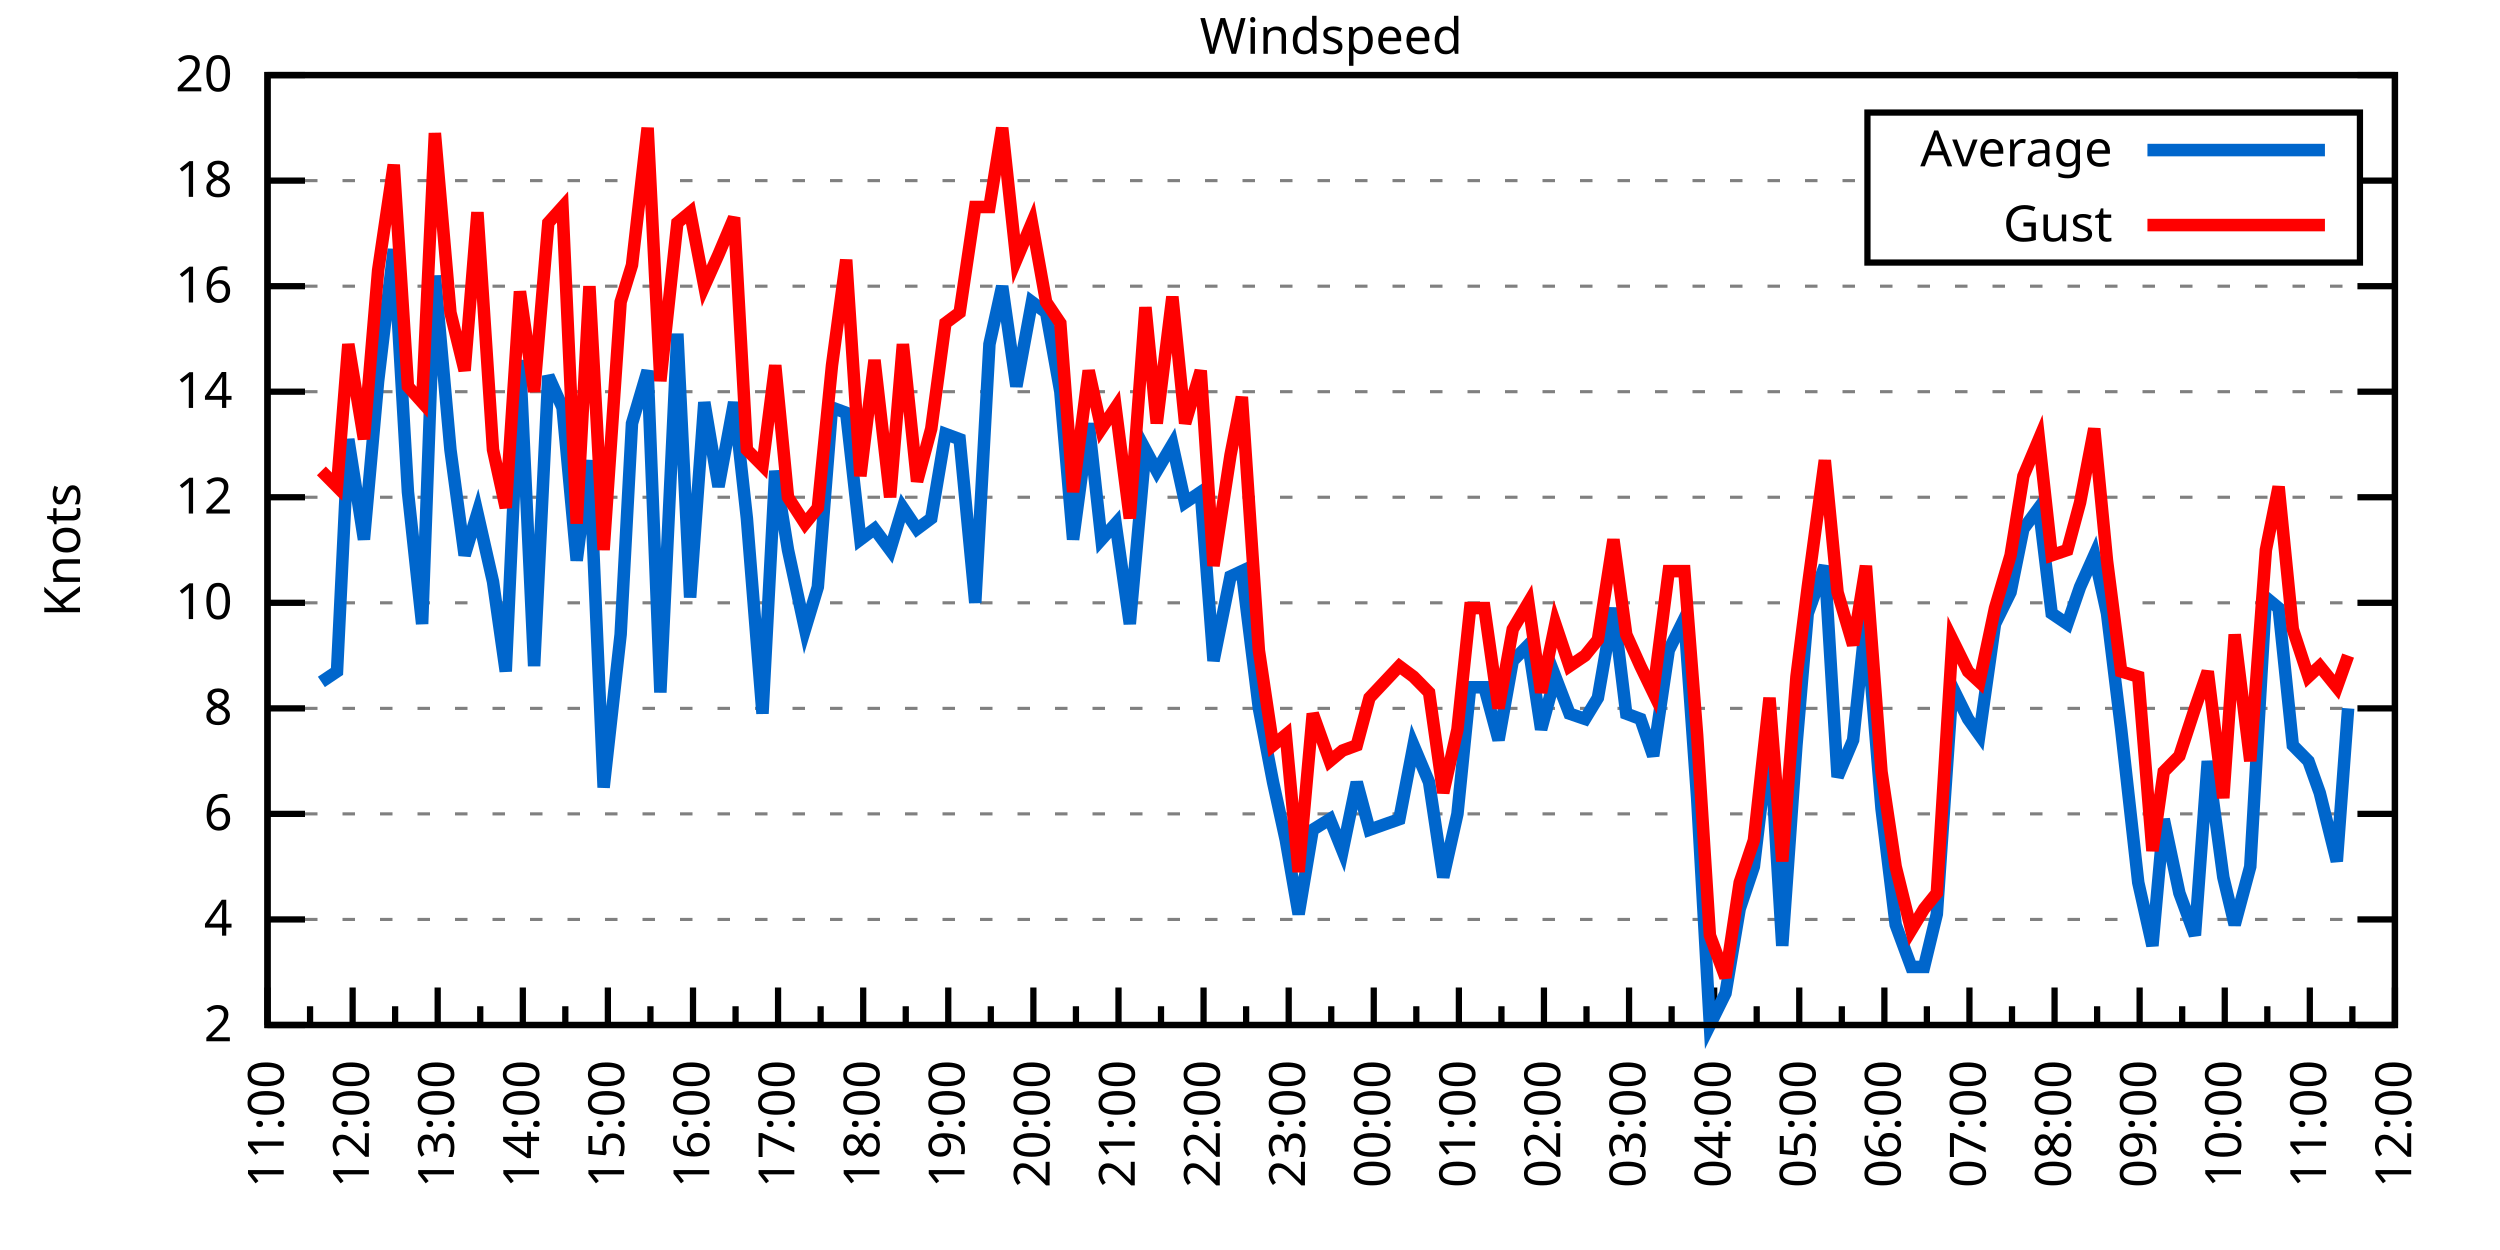
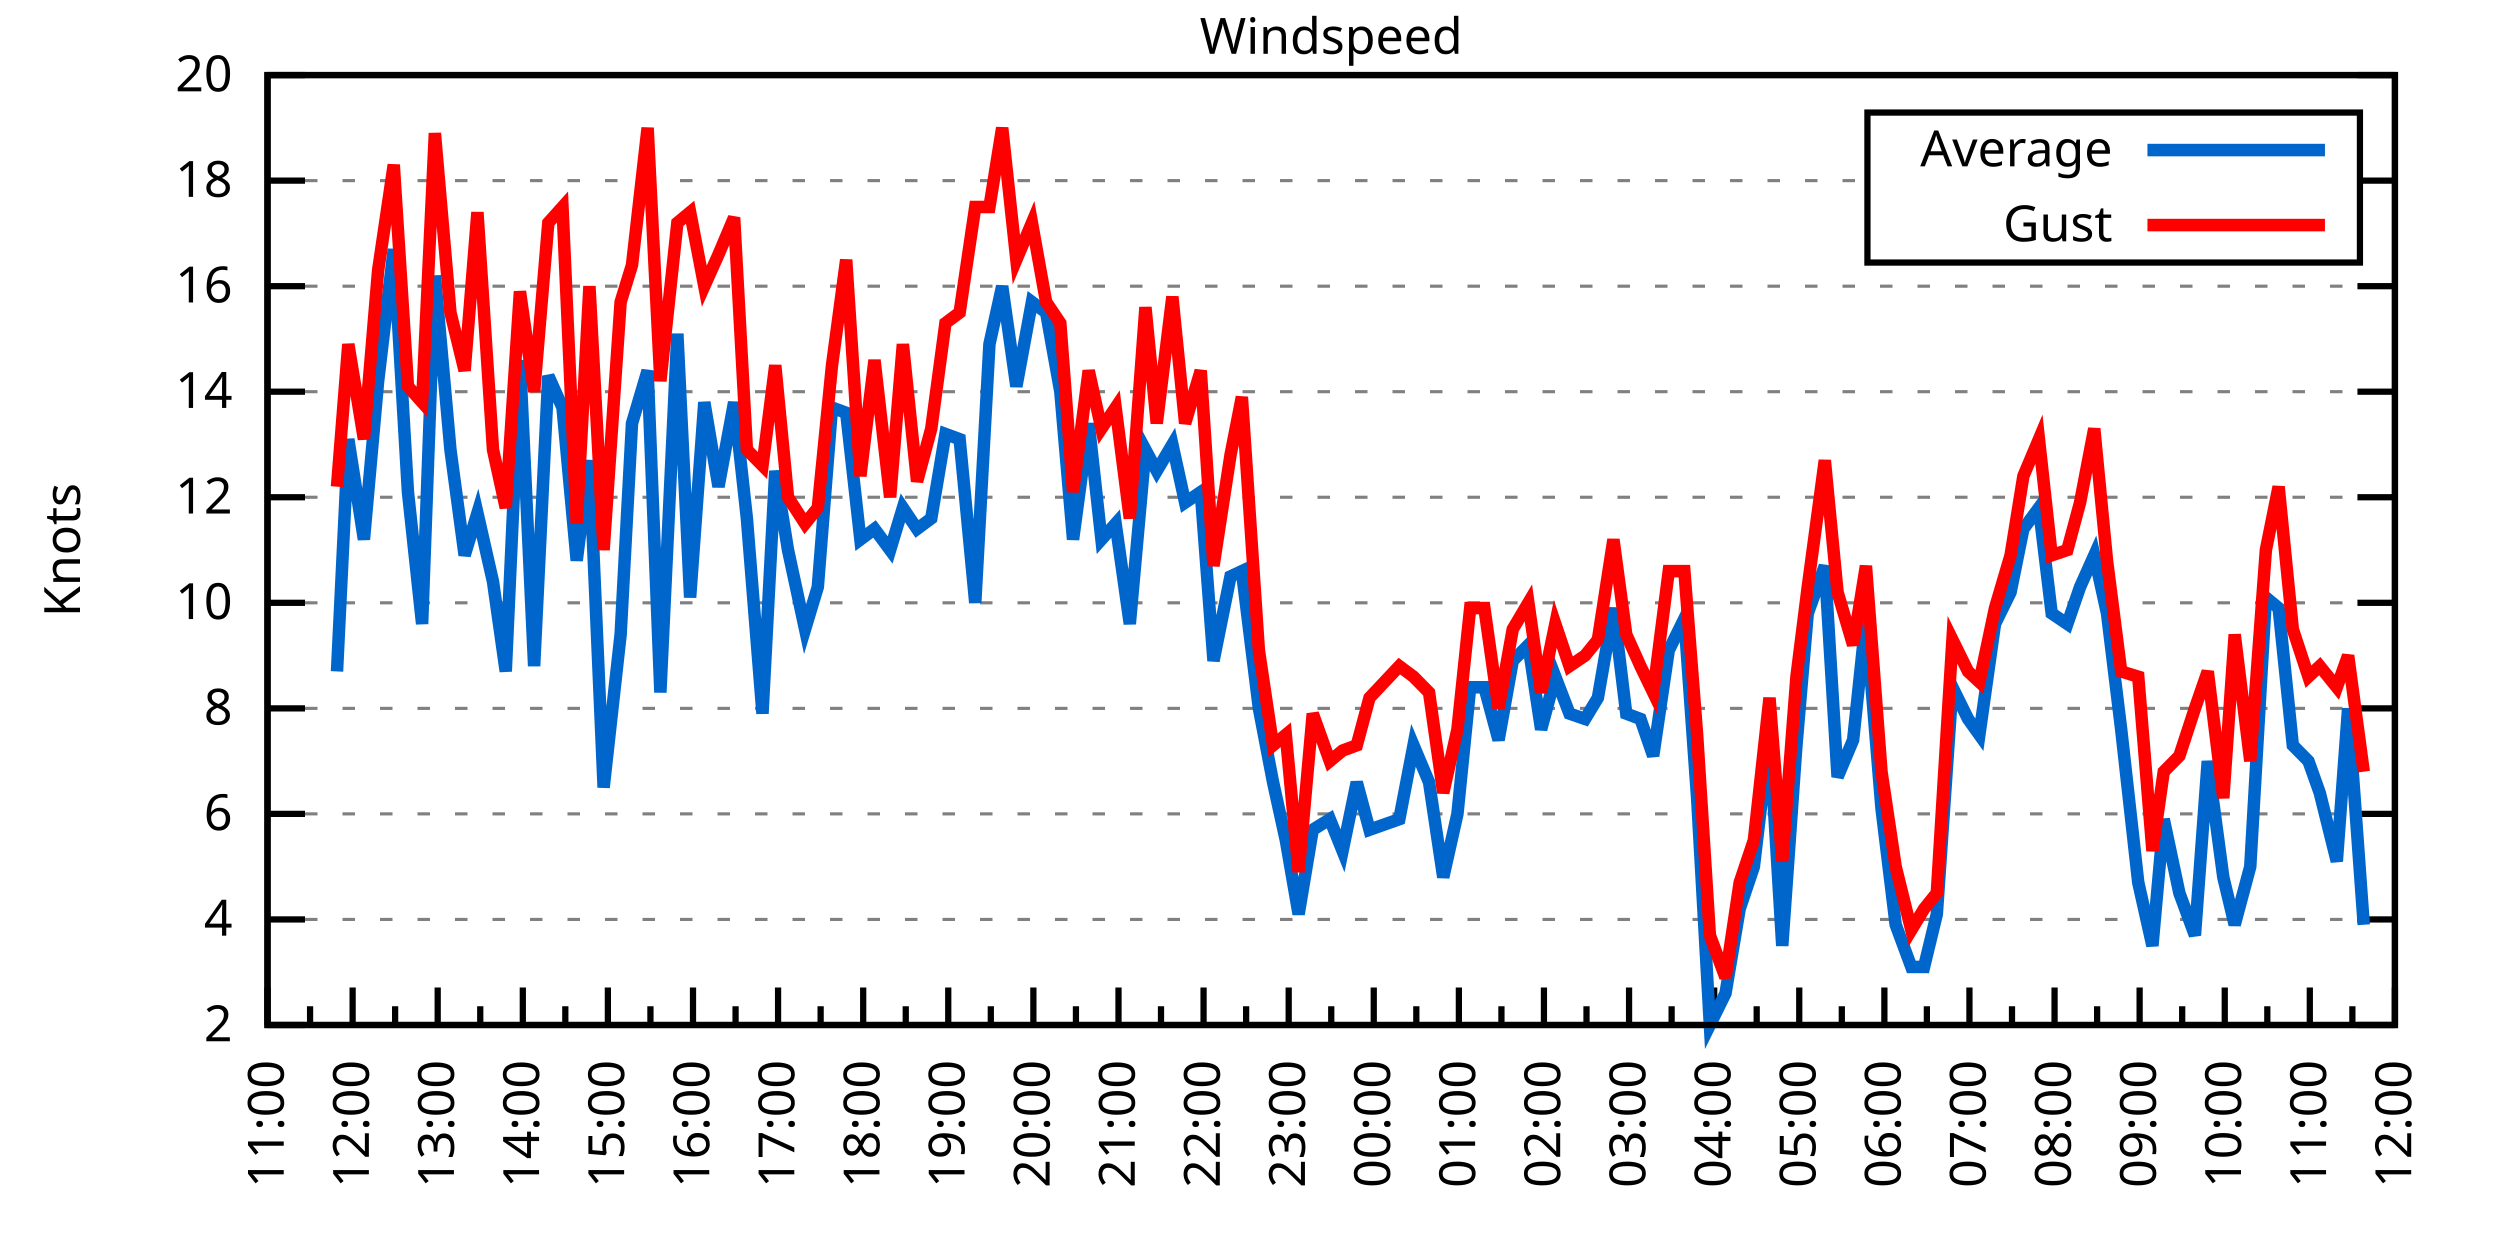
<svg xmlns="http://www.w3.org/2000/svg" xmlns:xlink="http://www.w3.org/1999/xlink" width="400" height="200" viewBox="0 0 400 200">
  <g id="gnuplot_canvas">
    <rect x="0" y="0" width="400" height="200" fill="none" />
    <defs>
      <circle id="gpDot" r="0.5" stroke-width="0.5" stroke="currentColor" />
      <path id="gpPt0" stroke-width="0.333" stroke="currentColor" d="M-1,0 h2 M0,-1 v2" />
      <path id="gpPt1" stroke-width="0.333" stroke="currentColor" d="M-1,-1 L1,1 M1,-1 L-1,1" />
      <path id="gpPt2" stroke-width="0.333" stroke="currentColor" d="M-1,0 L1,0 M0,-1 L0,1 M-1,-1 L1,1 M-1,1 L1,-1" />
      <rect id="gpPt3" stroke-width="0.333" stroke="currentColor" x="-1" y="-1" width="2" height="2" />
      <rect id="gpPt4" stroke-width="0.333" stroke="currentColor" fill="currentColor" x="-1" y="-1" width="2" height="2" />
      <circle id="gpPt5" stroke-width="0.333" stroke="currentColor" cx="0" cy="0" r="1" />
      <use xlink:href="#gpPt5" id="gpPt6" fill="currentColor" stroke="none" />
      <path id="gpPt7" stroke-width="0.333" stroke="currentColor" d="M0,-1.33 L-1.33,0.67 L1.33,0.67 z" />
      <use xlink:href="#gpPt7" id="gpPt8" fill="currentColor" stroke="none" />
      <use xlink:href="#gpPt7" id="gpPt9" stroke="currentColor" transform="rotate(180)" />
      <use xlink:href="#gpPt9" id="gpPt10" fill="currentColor" stroke="none" />
      <use xlink:href="#gpPt3" id="gpPt11" stroke="currentColor" transform="rotate(45)" />
      <use xlink:href="#gpPt11" id="gpPt12" fill="currentColor" stroke="none" />
      <path id="gpPt13" stroke-width="0.333" stroke="currentColor" d="M0,1.330 L1.265,0.411 L0.782,-1.067 L-0.782,-1.076 L-1.265,0.411 z" />
      <use xlink:href="#gpPt13" id="gpPt14" fill="currentColor" stroke="none" />
      <filter id="textbox" filterUnits="objectBoundingBox" x="0" y="0" height="1" width="1">
        <feFlood flood-color="white" flood-opacity="1" result="bgnd" />
        <feComposite in="SourceGraphic" in2="bgnd" operator="atop" />
      </filter>
      <filter id="greybox" filterUnits="objectBoundingBox" x="0" y="0" height="1" width="1">
        <feFlood flood-color="lightgrey" flood-opacity="1" result="grey" />
        <feComposite in="SourceGraphic" in2="grey" operator="atop" />
      </filter>
    </defs>
    <g fill="none" color="white" stroke="currentColor" stroke-width="1.00" stroke-linecap="butt" stroke-linejoin="miter">
</g>
    <g fill="none" color="black" stroke="currentColor" stroke-width="1.00" stroke-linecap="butt" stroke-linejoin="miter">
      <g stroke="none" shape-rendering="crispEdges">
        <polygon fill="rgb(255, 255, 255)" points="42.80,164.00 383.18,164.00 383.18,12.02 42.80,12.02 " />
      </g>
    </g>
    <g fill="none" color="black" stroke="currentColor" stroke-width="1.00" stroke-linecap="butt" stroke-linejoin="miter">
</g>
    <g fill="none" color="black" stroke="black" stroke-width="0.50" stroke-linecap="butt" stroke-linejoin="miter">
</g>
    <g fill="none" color="gray" stroke="currentColor" stroke-width="0.50" stroke-linecap="butt" stroke-linejoin="miter">
      <path stroke="gray" stroke-dasharray="2,4" class="gridline" d="M42.80,164.00 L383.19,164.00  " />
    </g>
    <g fill="none" color="gray" stroke="gray" stroke-width="1.00" stroke-linecap="butt" stroke-linejoin="miter">
</g>
    <g fill="none" color="black" stroke="currentColor" stroke-width="1.00" stroke-linecap="butt" stroke-linejoin="miter">
      <path stroke="black" d="M42.80,164.00 L48.80,164.00 M383.19,164.00 L377.19,164.00  " />
      <g transform="translate(37.20,166.60)" stroke="none" fill="black" font-family="Sans" font-size="8.00" text-anchor="end">
        <text>
          <tspan font-family="Sans"> 2</tspan>
        </text>
      </g>
    </g>
    <g fill="none" color="black" stroke="currentColor" stroke-width="1.00" stroke-linecap="butt" stroke-linejoin="miter">
</g>
    <g fill="none" color="black" stroke="black" stroke-width="0.50" stroke-linecap="butt" stroke-linejoin="miter">
</g>
    <g fill="none" color="gray" stroke="currentColor" stroke-width="0.50" stroke-linecap="butt" stroke-linejoin="miter">
      <path stroke="gray" stroke-dasharray="2,4" class="gridline" d="M42.80,147.11 L383.19,147.11  " />
    </g>
    <g fill="none" color="gray" stroke="gray" stroke-width="1.00" stroke-linecap="butt" stroke-linejoin="miter">
</g>
    <g fill="none" color="black" stroke="currentColor" stroke-width="1.00" stroke-linecap="butt" stroke-linejoin="miter">
      <path stroke="black" d="M42.80,147.11 L48.80,147.11 M383.19,147.11 L377.19,147.11  " />
      <g transform="translate(37.20,149.71)" stroke="none" fill="black" font-family="Sans" font-size="8.00" text-anchor="end">
        <text>
          <tspan font-family="Sans"> 4</tspan>
        </text>
      </g>
    </g>
    <g fill="none" color="black" stroke="currentColor" stroke-width="1.00" stroke-linecap="butt" stroke-linejoin="miter">
</g>
    <g fill="none" color="black" stroke="black" stroke-width="0.50" stroke-linecap="butt" stroke-linejoin="miter">
</g>
    <g fill="none" color="gray" stroke="currentColor" stroke-width="0.50" stroke-linecap="butt" stroke-linejoin="miter">
      <path stroke="gray" stroke-dasharray="2,4" class="gridline" d="M42.80,130.22 L383.19,130.22  " />
    </g>
    <g fill="none" color="gray" stroke="gray" stroke-width="1.00" stroke-linecap="butt" stroke-linejoin="miter">
</g>
    <g fill="none" color="black" stroke="currentColor" stroke-width="1.00" stroke-linecap="butt" stroke-linejoin="miter">
      <path stroke="black" d="M42.80,130.22 L48.80,130.22 M383.19,130.22 L377.19,130.22  " />
      <g transform="translate(37.20,132.82)" stroke="none" fill="black" font-family="Sans" font-size="8.00" text-anchor="end">
        <text>
          <tspan font-family="Sans"> 6</tspan>
        </text>
      </g>
    </g>
    <g fill="none" color="black" stroke="currentColor" stroke-width="1.00" stroke-linecap="butt" stroke-linejoin="miter">
</g>
    <g fill="none" color="black" stroke="black" stroke-width="0.50" stroke-linecap="butt" stroke-linejoin="miter">
</g>
    <g fill="none" color="gray" stroke="currentColor" stroke-width="0.50" stroke-linecap="butt" stroke-linejoin="miter">
      <path stroke="gray" stroke-dasharray="2,4" class="gridline" d="M42.80,113.34 L383.19,113.34  " />
    </g>
    <g fill="none" color="gray" stroke="gray" stroke-width="1.00" stroke-linecap="butt" stroke-linejoin="miter">
</g>
    <g fill="none" color="black" stroke="currentColor" stroke-width="1.00" stroke-linecap="butt" stroke-linejoin="miter">
      <path stroke="black" d="M42.80,113.34 L48.80,113.34 M383.19,113.34 L377.19,113.34  " />
      <g transform="translate(37.20,115.94)" stroke="none" fill="black" font-family="Sans" font-size="8.00" text-anchor="end">
        <text>
          <tspan font-family="Sans"> 8</tspan>
        </text>
      </g>
    </g>
    <g fill="none" color="black" stroke="currentColor" stroke-width="1.00" stroke-linecap="butt" stroke-linejoin="miter">
</g>
    <g fill="none" color="black" stroke="black" stroke-width="0.50" stroke-linecap="butt" stroke-linejoin="miter">
</g>
    <g fill="none" color="gray" stroke="currentColor" stroke-width="0.50" stroke-linecap="butt" stroke-linejoin="miter">
      <path stroke="gray" stroke-dasharray="2,4" class="gridline" d="M42.80,96.45 L383.19,96.45  " />
    </g>
    <g fill="none" color="gray" stroke="gray" stroke-width="1.00" stroke-linecap="butt" stroke-linejoin="miter">
</g>
    <g fill="none" color="black" stroke="currentColor" stroke-width="1.00" stroke-linecap="butt" stroke-linejoin="miter">
      <path stroke="black" d="M42.80,96.45 L48.80,96.45 M383.19,96.45 L377.19,96.45  " />
      <g transform="translate(37.20,99.05)" stroke="none" fill="black" font-family="Sans" font-size="8.00" text-anchor="end">
        <text>
          <tspan font-family="Sans"> 10</tspan>
        </text>
      </g>
    </g>
    <g fill="none" color="black" stroke="currentColor" stroke-width="1.00" stroke-linecap="butt" stroke-linejoin="miter">
</g>
    <g fill="none" color="black" stroke="black" stroke-width="0.50" stroke-linecap="butt" stroke-linejoin="miter">
</g>
    <g fill="none" color="gray" stroke="currentColor" stroke-width="0.50" stroke-linecap="butt" stroke-linejoin="miter">
      <path stroke="gray" stroke-dasharray="2,4" class="gridline" d="M42.80,79.56 L383.19,79.56  " />
    </g>
    <g fill="none" color="gray" stroke="gray" stroke-width="1.00" stroke-linecap="butt" stroke-linejoin="miter">
</g>
    <g fill="none" color="black" stroke="currentColor" stroke-width="1.00" stroke-linecap="butt" stroke-linejoin="miter">
      <path stroke="black" d="M42.80,79.56 L48.80,79.56 M383.19,79.56 L377.19,79.56  " />
      <g transform="translate(37.20,82.16)" stroke="none" fill="black" font-family="Sans" font-size="8.00" text-anchor="end">
        <text>
          <tspan font-family="Sans"> 12</tspan>
        </text>
      </g>
    </g>
    <g fill="none" color="black" stroke="currentColor" stroke-width="1.00" stroke-linecap="butt" stroke-linejoin="miter">
</g>
    <g fill="none" color="black" stroke="black" stroke-width="0.50" stroke-linecap="butt" stroke-linejoin="miter">
</g>
    <g fill="none" color="gray" stroke="currentColor" stroke-width="0.50" stroke-linecap="butt" stroke-linejoin="miter">
      <path stroke="gray" stroke-dasharray="2,4" class="gridline" d="M42.80,62.67 L383.19,62.67  " />
    </g>
    <g fill="none" color="gray" stroke="gray" stroke-width="1.00" stroke-linecap="butt" stroke-linejoin="miter">
</g>
    <g fill="none" color="black" stroke="currentColor" stroke-width="1.00" stroke-linecap="butt" stroke-linejoin="miter">
      <path stroke="black" d="M42.80,62.67 L48.80,62.67 M383.19,62.67 L377.19,62.67  " />
      <g transform="translate(37.20,65.27)" stroke="none" fill="black" font-family="Sans" font-size="8.00" text-anchor="end">
        <text>
          <tspan font-family="Sans"> 14</tspan>
        </text>
      </g>
    </g>
    <g fill="none" color="black" stroke="currentColor" stroke-width="1.00" stroke-linecap="butt" stroke-linejoin="miter">
</g>
    <g fill="none" color="black" stroke="black" stroke-width="0.50" stroke-linecap="butt" stroke-linejoin="miter">
</g>
    <g fill="none" color="gray" stroke="currentColor" stroke-width="0.50" stroke-linecap="butt" stroke-linejoin="miter">
      <path stroke="gray" stroke-dasharray="2,4" class="gridline" d="M42.80,45.79 L383.19,45.79  " />
    </g>
    <g fill="none" color="gray" stroke="gray" stroke-width="1.00" stroke-linecap="butt" stroke-linejoin="miter">
</g>
    <g fill="none" color="black" stroke="currentColor" stroke-width="1.00" stroke-linecap="butt" stroke-linejoin="miter">
      <path stroke="black" d="M42.80,45.79 L48.80,45.79 M383.19,45.79 L377.19,45.79  " />
      <g transform="translate(37.20,48.39)" stroke="none" fill="black" font-family="Sans" font-size="8.00" text-anchor="end">
        <text>
          <tspan font-family="Sans"> 16</tspan>
        </text>
      </g>
    </g>
    <g fill="none" color="black" stroke="currentColor" stroke-width="1.00" stroke-linecap="butt" stroke-linejoin="miter">
</g>
    <g fill="none" color="black" stroke="black" stroke-width="0.50" stroke-linecap="butt" stroke-linejoin="miter">
</g>
    <g fill="none" color="gray" stroke="currentColor" stroke-width="0.50" stroke-linecap="butt" stroke-linejoin="miter">
      <path stroke="gray" stroke-dasharray="2,4" class="gridline" d="M42.80,28.90 L298.79,28.90 M377.59,28.90 L383.19,28.90  " />
    </g>
    <g fill="none" color="gray" stroke="gray" stroke-width="1.00" stroke-linecap="butt" stroke-linejoin="miter">
</g>
    <g fill="none" color="black" stroke="currentColor" stroke-width="1.00" stroke-linecap="butt" stroke-linejoin="miter">
      <path stroke="black" d="M42.80,28.90 L48.80,28.90 M383.19,28.90 L377.19,28.90  " />
      <g transform="translate(37.20,31.50)" stroke="none" fill="black" font-family="Sans" font-size="8.00" text-anchor="end">
        <text>
          <tspan font-family="Sans"> 18</tspan>
        </text>
      </g>
    </g>
    <g fill="none" color="black" stroke="currentColor" stroke-width="1.00" stroke-linecap="butt" stroke-linejoin="miter">
</g>
    <g fill="none" color="black" stroke="black" stroke-width="0.50" stroke-linecap="butt" stroke-linejoin="miter">
</g>
    <g fill="none" color="gray" stroke="currentColor" stroke-width="0.50" stroke-linecap="butt" stroke-linejoin="miter">
      <path stroke="gray" stroke-dasharray="2,4" class="gridline" d="M42.80,12.01 L383.19,12.01  " />
    </g>
    <g fill="none" color="gray" stroke="gray" stroke-width="1.00" stroke-linecap="butt" stroke-linejoin="miter">
</g>
    <g fill="none" color="black" stroke="currentColor" stroke-width="1.00" stroke-linecap="butt" stroke-linejoin="miter">
      <path stroke="black" d="M42.80,12.01 L48.80,12.01 M383.19,12.01 L377.19,12.01  " />
      <g transform="translate(37.20,14.61)" stroke="none" fill="black" font-family="Sans" font-size="8.00" text-anchor="end">
        <text>
          <tspan font-family="Sans"> 20</tspan>
        </text>
      </g>
    </g>
    <g fill="none" color="black" stroke="currentColor" stroke-width="1.00" stroke-linecap="butt" stroke-linejoin="miter">
      <path stroke="black" d="M42.80,164.00 L42.80,158.00  " />
      <g transform="translate(45.40,169.60) rotate(270)" stroke="none" fill="black" font-family="Sans" font-size="8.00" text-anchor="end">
        <text>
          <tspan font-family="Sans">11:00</tspan>
        </text>
      </g>
    </g>
    <g fill="none" color="black" stroke="currentColor" stroke-width="1.00" stroke-linecap="butt" stroke-linejoin="miter">
      <path stroke="black" d="M49.61,164.00 L49.61,161.00 M56.42,164.00 L56.42,158.00  " />
      <g transform="translate(59.02,169.60) rotate(270)" stroke="none" fill="black" font-family="Sans" font-size="8.00" text-anchor="end">
        <text>
          <tspan font-family="Sans">12:00</tspan>
        </text>
      </g>
    </g>
    <g fill="none" color="black" stroke="currentColor" stroke-width="1.00" stroke-linecap="butt" stroke-linejoin="miter">
      <path stroke="black" d="M63.22,164.00 L63.22,161.00 M70.03,164.00 L70.03,158.00  " />
      <g transform="translate(72.63,169.60) rotate(270)" stroke="none" fill="black" font-family="Sans" font-size="8.00" text-anchor="end">
        <text>
          <tspan font-family="Sans">13:00</tspan>
        </text>
      </g>
    </g>
    <g fill="none" color="black" stroke="currentColor" stroke-width="1.00" stroke-linecap="butt" stroke-linejoin="miter">
      <path stroke="black" d="M76.84,164.00 L76.84,161.00 M83.65,164.00 L83.65,158.00  " />
      <g transform="translate(86.25,169.60) rotate(270)" stroke="none" fill="black" font-family="Sans" font-size="8.00" text-anchor="end">
        <text>
          <tspan font-family="Sans">14:00</tspan>
        </text>
      </g>
    </g>
    <g fill="none" color="black" stroke="currentColor" stroke-width="1.00" stroke-linecap="butt" stroke-linejoin="miter">
      <path stroke="black" d="M90.45,164.00 L90.45,161.00 M97.26,164.00 L97.26,158.00  " />
      <g transform="translate(99.86,169.60) rotate(270)" stroke="none" fill="black" font-family="Sans" font-size="8.00" text-anchor="end">
        <text>
          <tspan font-family="Sans">15:00</tspan>
        </text>
      </g>
    </g>
    <g fill="none" color="black" stroke="currentColor" stroke-width="1.00" stroke-linecap="butt" stroke-linejoin="miter">
      <path stroke="black" d="M104.07,164.00 L104.07,161.00 M110.88,164.00 L110.88,158.00  " />
      <g transform="translate(113.48,169.60) rotate(270)" stroke="none" fill="black" font-family="Sans" font-size="8.00" text-anchor="end">
        <text>
          <tspan font-family="Sans">16:00</tspan>
        </text>
      </g>
    </g>
    <g fill="none" color="black" stroke="currentColor" stroke-width="1.00" stroke-linecap="butt" stroke-linejoin="miter">
      <path stroke="black" d="M117.69,164.00 L117.69,161.00 M124.49,164.00 L124.49,158.00  " />
      <g transform="translate(127.09,169.60) rotate(270)" stroke="none" fill="black" font-family="Sans" font-size="8.00" text-anchor="end">
        <text>
          <tspan font-family="Sans">17:00</tspan>
        </text>
      </g>
    </g>
    <g fill="none" color="black" stroke="currentColor" stroke-width="1.00" stroke-linecap="butt" stroke-linejoin="miter">
      <path stroke="black" d="M131.30,164.00 L131.30,161.00 M138.11,164.00 L138.11,158.00  " />
      <g transform="translate(140.71,169.60) rotate(270)" stroke="none" fill="black" font-family="Sans" font-size="8.00" text-anchor="end">
        <text>
          <tspan font-family="Sans">18:00</tspan>
        </text>
      </g>
    </g>
    <g fill="none" color="black" stroke="currentColor" stroke-width="1.00" stroke-linecap="butt" stroke-linejoin="miter">
      <path stroke="black" d="M144.92,164.00 L144.92,161.00 M151.72,164.00 L151.72,158.00  " />
      <g transform="translate(154.32,169.60) rotate(270)" stroke="none" fill="black" font-family="Sans" font-size="8.00" text-anchor="end">
        <text>
          <tspan font-family="Sans">19:00</tspan>
        </text>
      </g>
    </g>
    <g fill="none" color="black" stroke="currentColor" stroke-width="1.00" stroke-linecap="butt" stroke-linejoin="miter">
      <path stroke="black" d="M158.53,164.00 L158.53,161.00 M165.34,164.00 L165.34,158.00  " />
      <g transform="translate(167.94,169.60) rotate(270)" stroke="none" fill="black" font-family="Sans" font-size="8.00" text-anchor="end">
        <text>
          <tspan font-family="Sans">20:00</tspan>
        </text>
      </g>
    </g>
    <g fill="none" color="black" stroke="currentColor" stroke-width="1.00" stroke-linecap="butt" stroke-linejoin="miter">
      <path stroke="black" d="M172.15,164.00 L172.15,161.00 M178.96,164.00 L178.96,158.00  " />
      <g transform="translate(181.56,169.60) rotate(270)" stroke="none" fill="black" font-family="Sans" font-size="8.00" text-anchor="end">
        <text>
          <tspan font-family="Sans">21:00</tspan>
        </text>
      </g>
    </g>
    <g fill="none" color="black" stroke="currentColor" stroke-width="1.00" stroke-linecap="butt" stroke-linejoin="miter">
      <path stroke="black" d="M185.76,164.00 L185.76,161.00 M192.57,164.00 L192.57,158.00  " />
      <g transform="translate(195.17,169.60) rotate(270)" stroke="none" fill="black" font-family="Sans" font-size="8.00" text-anchor="end">
        <text>
          <tspan font-family="Sans">22:00</tspan>
        </text>
      </g>
    </g>
    <g fill="none" color="black" stroke="currentColor" stroke-width="1.00" stroke-linecap="butt" stroke-linejoin="miter">
      <path stroke="black" d="M199.38,164.00 L199.38,161.00 M206.19,164.00 L206.19,158.00  " />
      <g transform="translate(208.79,169.60) rotate(270)" stroke="none" fill="black" font-family="Sans" font-size="8.00" text-anchor="end">
        <text>
          <tspan font-family="Sans">23:00</tspan>
        </text>
      </g>
    </g>
    <g fill="none" color="black" stroke="currentColor" stroke-width="1.00" stroke-linecap="butt" stroke-linejoin="miter">
      <path stroke="black" d="M213.00,164.00 L213.00,161.00 M219.80,164.00 L219.80,158.00  " />
      <g transform="translate(222.40,169.60) rotate(270)" stroke="none" fill="black" font-family="Sans" font-size="8.00" text-anchor="end">
        <text>
          <tspan font-family="Sans">00:00</tspan>
        </text>
      </g>
    </g>
    <g fill="none" color="black" stroke="currentColor" stroke-width="1.00" stroke-linecap="butt" stroke-linejoin="miter">
      <path stroke="black" d="M226.61,164.00 L226.61,161.00 M233.42,164.00 L233.42,158.00  " />
      <g transform="translate(236.02,169.60) rotate(270)" stroke="none" fill="black" font-family="Sans" font-size="8.00" text-anchor="end">
        <text>
          <tspan font-family="Sans">01:00</tspan>
        </text>
      </g>
    </g>
    <g fill="none" color="black" stroke="currentColor" stroke-width="1.00" stroke-linecap="butt" stroke-linejoin="miter">
      <path stroke="black" d="M240.23,164.00 L240.23,161.00 M247.03,164.00 L247.03,158.00  " />
      <g transform="translate(249.63,169.60) rotate(270)" stroke="none" fill="black" font-family="Sans" font-size="8.00" text-anchor="end">
        <text>
          <tspan font-family="Sans">02:00</tspan>
        </text>
      </g>
    </g>
    <g fill="none" color="black" stroke="currentColor" stroke-width="1.00" stroke-linecap="butt" stroke-linejoin="miter">
      <path stroke="black" d="M253.84,164.00 L253.84,161.00 M260.65,164.00 L260.65,158.00  " />
      <g transform="translate(263.25,169.60) rotate(270)" stroke="none" fill="black" font-family="Sans" font-size="8.00" text-anchor="end">
        <text>
          <tspan font-family="Sans">03:00</tspan>
        </text>
      </g>
    </g>
    <g fill="none" color="black" stroke="currentColor" stroke-width="1.00" stroke-linecap="butt" stroke-linejoin="miter">
      <path stroke="black" d="M267.46,164.00 L267.46,161.00 M274.27,164.00 L274.27,158.00  " />
      <g transform="translate(276.87,169.60) rotate(270)" stroke="none" fill="black" font-family="Sans" font-size="8.00" text-anchor="end">
        <text>
          <tspan font-family="Sans">04:00</tspan>
        </text>
      </g>
    </g>
    <g fill="none" color="black" stroke="currentColor" stroke-width="1.00" stroke-linecap="butt" stroke-linejoin="miter">
      <path stroke="black" d="M281.07,164.00 L281.07,161.00 M287.88,164.00 L287.88,158.00  " />
      <g transform="translate(290.48,169.60) rotate(270)" stroke="none" fill="black" font-family="Sans" font-size="8.00" text-anchor="end">
        <text>
          <tspan font-family="Sans">05:00</tspan>
        </text>
      </g>
    </g>
    <g fill="none" color="black" stroke="currentColor" stroke-width="1.00" stroke-linecap="butt" stroke-linejoin="miter">
      <path stroke="black" d="M294.69,164.00 L294.69,161.00 M301.50,164.00 L301.50,158.00  " />
      <g transform="translate(304.10,169.60) rotate(270)" stroke="none" fill="black" font-family="Sans" font-size="8.00" text-anchor="end">
        <text>
          <tspan font-family="Sans">06:00</tspan>
        </text>
      </g>
    </g>
    <g fill="none" color="black" stroke="currentColor" stroke-width="1.00" stroke-linecap="butt" stroke-linejoin="miter">
      <path stroke="black" d="M308.30,164.00 L308.30,161.00 M315.11,164.00 L315.11,158.00  " />
      <g transform="translate(317.71,169.60) rotate(270)" stroke="none" fill="black" font-family="Sans" font-size="8.00" text-anchor="end">
        <text>
          <tspan font-family="Sans">07:00</tspan>
        </text>
      </g>
    </g>
    <g fill="none" color="black" stroke="currentColor" stroke-width="1.00" stroke-linecap="butt" stroke-linejoin="miter">
      <path stroke="black" d="M321.92,164.00 L321.92,161.00 M328.73,164.00 L328.73,158.00  " />
      <g transform="translate(331.33,169.60) rotate(270)" stroke="none" fill="black" font-family="Sans" font-size="8.00" text-anchor="end">
        <text>
          <tspan font-family="Sans">08:00</tspan>
        </text>
      </g>
    </g>
    <g fill="none" color="black" stroke="currentColor" stroke-width="1.00" stroke-linecap="butt" stroke-linejoin="miter">
      <path stroke="black" d="M335.54,164.00 L335.54,161.00 M342.34,164.00 L342.34,158.00  " />
      <g transform="translate(344.94,169.60) rotate(270)" stroke="none" fill="black" font-family="Sans" font-size="8.00" text-anchor="end">
        <text>
          <tspan font-family="Sans">09:00</tspan>
        </text>
      </g>
    </g>
    <g fill="none" color="black" stroke="currentColor" stroke-width="1.00" stroke-linecap="butt" stroke-linejoin="miter">
      <path stroke="black" d="M349.15,164.00 L349.15,161.00 M355.96,164.00 L355.96,158.00  " />
      <g transform="translate(358.56,169.60) rotate(270)" stroke="none" fill="black" font-family="Sans" font-size="8.00" text-anchor="end">
        <text>
          <tspan font-family="Sans">10:00</tspan>
        </text>
      </g>
    </g>
    <g fill="none" color="black" stroke="currentColor" stroke-width="1.00" stroke-linecap="butt" stroke-linejoin="miter">
      <path stroke="black" d="M362.77,164.00 L362.77,161.00 M369.57,164.00 L369.57,158.00  " />
      <g transform="translate(372.17,169.60) rotate(270)" stroke="none" fill="black" font-family="Sans" font-size="8.00" text-anchor="end">
        <text>
          <tspan font-family="Sans">11:00</tspan>
        </text>
      </g>
    </g>
    <g fill="none" color="black" stroke="currentColor" stroke-width="1.00" stroke-linecap="butt" stroke-linejoin="miter">
      <path stroke="black" d="M376.38,164.00 L376.38,161.00 M383.19,164.00 L383.19,158.00  " />
      <g transform="translate(385.79,169.60) rotate(270)" stroke="none" fill="black" font-family="Sans" font-size="8.00" text-anchor="end">
        <text>
          <tspan font-family="Sans">12:00</tspan>
        </text>
      </g>
    </g>
    <g fill="none" color="black" stroke="currentColor" stroke-width="1.00" stroke-linecap="butt" stroke-linejoin="miter">
</g>
    <g fill="none" color="black" stroke="currentColor" stroke-width="1.00" stroke-linecap="butt" stroke-linejoin="miter">
      <path stroke="black" d="M42.80,12.01 L42.80,164.00 L383.19,164.00 L383.19,12.01 L42.80,12.01 Z  " />
    </g>
    <g fill="none" color="black" stroke="currentColor" stroke-width="1.00" stroke-linecap="butt" stroke-linejoin="miter">
      <g transform="translate(12.80,88.01) rotate(270)" stroke="none" fill="black" font-family="Sans" font-size="8.00" text-anchor="middle">
        <text>
          <tspan font-family="Sans">Knots</tspan>
        </text>
      </g>
    </g>
    <g fill="none" color="black" stroke="currentColor" stroke-width="1.00" stroke-linecap="butt" stroke-linejoin="miter">
</g>
    <g fill="none" color="black" stroke="currentColor" stroke-width="1.00" stroke-linecap="butt" stroke-linejoin="miter">
      <path stroke="black" d="M298.79,42.01 L298.79,18.01 L377.59,18.01 L377.59,42.01 L298.79,42.01 Z  " />
    </g>
    <g id="Windspeed_plot_1">
      <g fill="none" color="white" stroke="black" stroke-width="2.00" stroke-linecap="butt" stroke-linejoin="miter">
</g>
      <g fill="none" color="black" stroke="currentColor" stroke-width="2.00" stroke-linecap="butt" stroke-linejoin="miter">
        <g transform="translate(337.99,26.61)" stroke="none" fill="black" font-family="Sans" font-size="8.00" text-anchor="end">
          <text>
            <tspan font-family="Sans">Average</tspan>
          </text>
        </g>
      </g>
      <g fill="none" color="black" stroke="currentColor" stroke-width="2.00" stroke-linecap="butt" stroke-linejoin="miter">
-         <path stroke="rgb(  0, 102, 204)" d="M343.59,24.01 L371.99,24.01 M51.42,109.11 L53.92,107.43 L55.73,70.27 L58.23,86.32 L60.50,60.98 L63.00,39.87   L65.27,78.72 L67.54,99.83 L69.58,44.10 L72.07,71.96 L74.34,88.85 L76.39,82.09 L78.88,93.07 L80.92,107.43   L83.19,57.61 L85.46,106.58 L87.73,60.14 L90.00,65.21 L92.27,89.69 L94.31,73.65 L96.58,126.00 L99.30,101.52   L101.12,67.74 L103.62,59.30 L105.66,110.80 L108.38,53.39 L110.42,95.60 L112.69,64.36 L114.96,77.87 L117.46,64.36   L119.50,82.94 L122.00,114.18 L124.04,75.34 L126.08,88.00 L128.81,100.67 L130.85,93.92 L133.12,65.21 L135.39,66.05   L137.66,86.32 L139.92,84.63 L142.42,88.00 L144.46,81.25 L146.73,84.63 L149.00,82.94 L151.27,69.43 L153.54,70.27   L156.04,96.45 L158.31,55.07 L160.35,45.79 L162.62,61.83 L165.11,48.32 L167.38,50.01 L169.65,62.67 L171.69,86.32   L174.19,67.74 L176.23,86.32 L178.50,83.78 L180.77,99.83 L183.27,71.96 L185.08,75.34 L187.58,71.12 L189.62,80.41   L192.12,78.72 L194.16,105.74 L196.88,92.23 L198.70,91.38 L201.42,113.34 L203.69,125.16 L205.73,134.45 L207.78,146.27   L210.04,132.76 L212.77,131.07 L214.81,136.14 L217.08,125.16 L219.12,132.76 L223.89,131.07 L226.16,119.25 L228.65,125.16   L230.92,140.36 L233.19,130.22 L235.23,109.96 L237.50,109.96 L239.77,118.40 L242.04,105.74 L244.54,103.20 L246.58,116.71   L248.85,108.27 L251.12,114.18 L253.61,115.03 L255.66,111.65 L258.15,97.29 L260.20,114.18 L262.47,115.03 L264.51,120.94   L267.00,104.05 L269.50,98.98 L271.54,127.69 L273.58,164.00 L276.08,158.93 L278.35,145.42 L280.62,138.67 L283.12,117.56   L285.16,151.33 L287.43,119.25 L289.24,98.14 L291.97,90.54 L294.01,124.31 L296.50,118.40 L298.55,98.98 L301.04,129.38   L303.31,147.96 L305.81,154.71 L307.85,154.71 L309.89,146.27 L312.39,109.96 L314.89,115.03 L316.70,117.56 L319.20,99.83   L321.69,94.76 L323.74,84.63 L326.23,81.25 L328.27,98.14 L330.77,99.83 L332.81,93.92 L335.08,88.85 L337.12,98.14   L339.39,116.71 L342.12,141.20 L344.39,151.33 L346.20,131.07 L348.70,142.89 L351.19,149.65 L353.24,121.78 L355.73,140.36   L357.55,147.96 L360.04,138.67 L362.54,95.60 L364.58,97.29 L366.85,119.25 L369.35,121.78 L371.16,126.85 L373.89,137.82   L375.70,113.34  " />
+         <path stroke="rgb(  0, 102, 204)" d="M343.59,24.01 L371.99,24.01 M53.92,107.43 L55.73,70.27 L58.23,86.32 L60.50,60.98 L63.00,39.87 L65.27,78.72   L67.54,99.83 L69.58,44.10 L72.07,71.96 L74.34,88.85 L76.39,82.09 L78.88,93.07 L80.92,107.43 L83.19,57.61   L85.46,106.58 L87.73,60.14 L90.00,65.21 L92.27,89.69 L94.31,73.65 L96.58,126.00 L99.30,101.52 L101.12,67.74   L103.62,59.30 L105.66,110.80 L108.38,53.39 L110.42,95.60 L112.69,64.36 L114.96,77.87 L117.46,64.36 L119.50,82.94   L122.00,114.18 L124.04,75.34 L126.08,88.00 L128.81,100.67 L130.85,93.92 L133.12,65.21 L135.39,66.05 L137.66,86.32   L139.92,84.63 L142.42,88.00 L144.46,81.25 L146.73,84.63 L149.00,82.94 L151.27,69.43 L153.54,70.27 L156.04,96.45   L158.31,55.07 L160.35,45.79 L162.62,61.83 L165.11,48.32 L167.38,50.01 L169.65,62.67 L171.69,86.32 L174.19,67.74   L176.23,86.32 L178.50,83.78 L180.77,99.83 L183.27,71.96 L185.08,75.34 L187.58,71.12 L189.62,80.41 L192.12,78.72   L194.16,105.74 L196.88,92.23 L198.70,91.38 L201.42,113.34 L203.69,125.16 L205.73,134.45 L207.78,146.27 L210.04,132.76   L212.77,131.07 L214.81,136.14 L217.08,125.16 L219.12,132.76 L223.89,131.07 L226.16,119.25 L228.65,125.16 L230.92,140.36   L233.19,130.22 L235.23,109.96 L237.50,109.96 L239.77,118.40 L242.04,105.74 L244.54,103.20 L246.58,116.71 L248.85,108.27   L251.12,114.18 L253.61,115.03 L255.66,111.65 L258.15,97.29 L260.20,114.18 L262.47,115.03 L264.51,120.94 L267.00,104.05   L269.50,98.98 L271.54,127.69 L273.58,164.00 L276.08,158.93 L278.35,145.42 L280.62,138.67 L283.12,117.56 L285.16,151.33   L287.43,119.25 L289.24,98.14 L291.97,90.54 L294.01,124.31 L296.50,118.40 L298.55,98.98 L301.04,129.38 L303.31,147.96   L305.81,154.71 L307.85,154.71 L309.89,146.27 L312.39,109.96 L314.89,115.03 L316.70,117.56 L319.20,99.83 L321.69,94.76   L323.74,84.63 L326.23,81.25 L328.27,98.14 L330.77,99.83 L332.81,93.92 L335.08,88.85 L337.12,98.14 L339.39,116.71   L342.12,141.20 L344.39,151.33 L346.20,131.07 L348.70,142.89 L351.19,149.65 L353.24,121.78 L355.73,140.36 L357.55,147.96   L360.04,138.67 L362.54,95.60 L364.58,97.29 L366.85,119.25 L369.35,121.78 L371.16,126.85 L373.89,137.82 L375.70,113.34   L378.20,147.96  " />
      </g>
    </g>
    <g id="Windspeed_plot_2">
      <g fill="none" color="black" stroke="currentColor" stroke-width="2.00" stroke-linecap="butt" stroke-linejoin="miter">
        <g transform="translate(337.99,38.61)" stroke="none" fill="black" font-family="Sans" font-size="8.00" text-anchor="end">
          <text>
            <tspan font-family="Sans">Gust</tspan>
          </text>
        </g>
      </g>
      <g fill="none" color="black" stroke="currentColor" stroke-width="2.00" stroke-linecap="butt" stroke-linejoin="miter">
-         <path stroke="rgb(255,   0,   0)" d="M343.59,36.01 L371.99,36.01 M51.42,75.34 L53.92,77.87 L55.73,55.07 L58.23,70.27 L60.50,43.25 L63.00,26.36   L65.27,61.83 L67.54,64.36 L69.58,21.30 L72.07,50.01 L74.34,59.30 L76.39,33.96 L78.88,71.96 L80.92,81.25   L83.19,46.63 L85.46,62.67 L87.73,35.65 L90.00,33.12 L92.27,83.78 L94.31,45.79 L96.58,88.00 L99.30,48.32   L101.12,42.41 L103.62,20.45 L105.66,60.98 L108.38,35.65 L110.42,33.96 L112.69,45.79 L114.96,40.72 L117.46,34.81   L119.50,71.96 L122.00,74.49 L124.04,58.45 L126.08,79.56 L128.81,83.78 L130.85,81.25 L133.12,58.45 L135.39,41.56   L137.66,76.18 L139.92,57.61 L142.42,79.56 L144.46,55.07 L146.73,77.03 L149.00,68.58 L151.27,51.70 L153.54,50.01   L156.04,33.12 L158.31,33.12 L160.35,20.45 L162.62,41.56 L165.11,35.65 L167.38,48.32 L169.65,51.70 L171.69,78.72   L174.19,59.30 L176.23,68.58 L178.50,65.21 L180.77,82.94 L183.27,49.16 L185.08,67.74 L187.58,47.47 L189.62,67.74   L192.12,59.30 L194.16,90.54 L196.88,72.81 L198.70,63.52 L201.42,104.05 L203.69,119.25 L205.73,117.56 L207.78,139.51   L210.04,114.18 L212.77,121.78 L214.81,120.09 L217.08,119.25 L219.12,111.65 L223.89,106.58 L226.16,108.27 L228.65,110.80   L230.92,126.85 L233.19,116.71 L235.23,97.29 L237.50,97.29 L239.77,113.34 L242.04,100.67 L244.54,96.45 L246.58,110.80   L248.85,99.83 L251.12,106.58 L253.61,104.89 L255.66,102.36 L258.15,86.32 L260.20,101.52 L262.47,106.58 L264.51,110.80   L267.00,91.38 L269.50,91.38 L271.54,117.56 L273.58,149.65 L276.08,156.40 L278.35,141.20 L280.62,134.45 L283.12,111.65   L285.16,137.82 L287.43,108.27 L289.24,93.92 L291.97,73.65 L294.01,94.76 L296.50,103.20 L298.55,90.54 L301.04,123.47   L303.31,138.67 L305.81,148.80 L307.85,145.42 L309.89,142.89 L312.39,102.36 L314.89,107.43 L316.70,109.11 L319.20,97.29   L321.69,88.85 L323.74,76.18 L326.23,70.27 L328.27,88.85 L330.77,88.00 L332.81,80.41 L335.08,68.58 L337.12,89.69   L339.39,107.43 L342.12,108.27 L344.39,136.14 L346.20,123.47 L348.70,120.94 L351.19,113.34 L353.24,107.43 L355.73,127.69   L357.55,101.52 L360.04,121.78 L362.54,88.00 L364.58,77.87 L366.85,100.67 L369.35,108.27 L371.16,106.58 L373.89,109.96   L375.70,104.89  " />
+         <path stroke="rgb(255,   0,   0)" d="M343.59,36.01 L371.99,36.01 M53.92,77.87 L55.73,55.07 L58.23,70.27 L60.50,43.25 L63.00,26.36 L65.27,61.83   L67.54,64.36 L69.58,21.30 L72.07,50.01 L74.34,59.30 L76.39,33.96 L78.88,71.96 L80.92,81.25 L83.19,46.63   L85.46,62.67 L87.73,35.65 L90.00,33.12 L92.27,83.78 L94.31,45.79 L96.58,88.00 L99.30,48.32 L101.12,42.41   L103.62,20.45 L105.66,60.98 L108.38,35.65 L110.42,33.96 L112.69,45.79 L114.96,40.72 L117.46,34.81 L119.50,71.96   L122.00,74.49 L124.04,58.45 L126.08,79.56 L128.81,83.78 L130.85,81.25 L133.12,58.45 L135.39,41.56 L137.66,76.18   L139.92,57.61 L142.42,79.56 L144.46,55.07 L146.73,77.03 L149.00,68.58 L151.27,51.70 L153.54,50.01 L156.04,33.12   L158.31,33.12 L160.35,20.45 L162.62,41.56 L165.11,35.65 L167.38,48.32 L169.65,51.70 L171.69,78.72 L174.19,59.30   L176.23,68.58 L178.50,65.21 L180.77,82.94 L183.27,49.16 L185.08,67.74 L187.58,47.47 L189.62,67.74 L192.12,59.30   L194.16,90.54 L196.88,72.81 L198.70,63.52 L201.42,104.05 L203.69,119.25 L205.73,117.56 L207.78,139.51 L210.04,114.18   L212.77,121.78 L214.81,120.09 L217.08,119.25 L219.12,111.65 L223.89,106.58 L226.16,108.27 L228.65,110.80 L230.92,126.85   L233.19,116.71 L235.23,97.29 L237.50,97.29 L239.77,113.34 L242.04,100.67 L244.54,96.45 L246.58,110.80 L248.85,99.83   L251.12,106.58 L253.61,104.89 L255.66,102.36 L258.15,86.32 L260.20,101.52 L262.47,106.58 L264.51,110.80 L267.00,91.38   L269.50,91.38 L271.54,117.56 L273.58,149.65 L276.08,156.40 L278.35,141.20 L280.62,134.45 L283.12,111.65 L285.16,137.82   L287.43,108.27 L289.24,93.92 L291.97,73.65 L294.01,94.76 L296.50,103.20 L298.55,90.54 L301.04,123.47 L303.31,138.67   L305.81,148.80 L307.85,145.42 L309.89,142.89 L312.39,102.36 L314.89,107.43 L316.70,109.11 L319.20,97.29 L321.69,88.85   L323.74,76.18 L326.23,70.27 L328.27,88.85 L330.77,88.00 L332.81,80.41 L335.08,68.58 L337.12,89.69 L339.39,107.43   L342.12,108.27 L344.39,136.14 L346.20,123.47 L348.70,120.94 L351.19,113.34 L353.24,107.43 L355.73,127.69 L357.55,101.52   L360.04,121.78 L362.54,88.00 L364.58,77.87 L366.85,100.67 L369.35,108.27 L371.16,106.58 L373.89,109.96 L375.70,104.89   L378.20,123.47  " />
      </g>
    </g>
    <g fill="none" color="black" stroke="currentColor" stroke-width="2.00" stroke-linecap="butt" stroke-linejoin="miter">
</g>
    <g fill="none" color="black" stroke="black" stroke-width="1.00" stroke-linecap="butt" stroke-linejoin="miter">
</g>
    <g fill="none" color="black" stroke="currentColor" stroke-width="1.00" stroke-linecap="butt" stroke-linejoin="miter">
      <path stroke="black" d="M42.80,12.01 L42.80,164.00 L383.19,164.00 L383.19,12.01 L42.80,12.01 Z  " />
    </g>
    <g fill="none" color="black" stroke="currentColor" stroke-width="1.00" stroke-linecap="butt" stroke-linejoin="miter">
      <g transform="translate(212.99,8.61)" stroke="none" fill="black" font-family="Sans" font-size="8.00" text-anchor="middle">
        <text>
          <tspan font-family="Sans">Windspeed</tspan>
        </text>
      </g>
    </g>
    <g fill="none" color="black" stroke="currentColor" stroke-width="1.00" stroke-linecap="butt" stroke-linejoin="miter">
</g>
  </g>
</svg>
